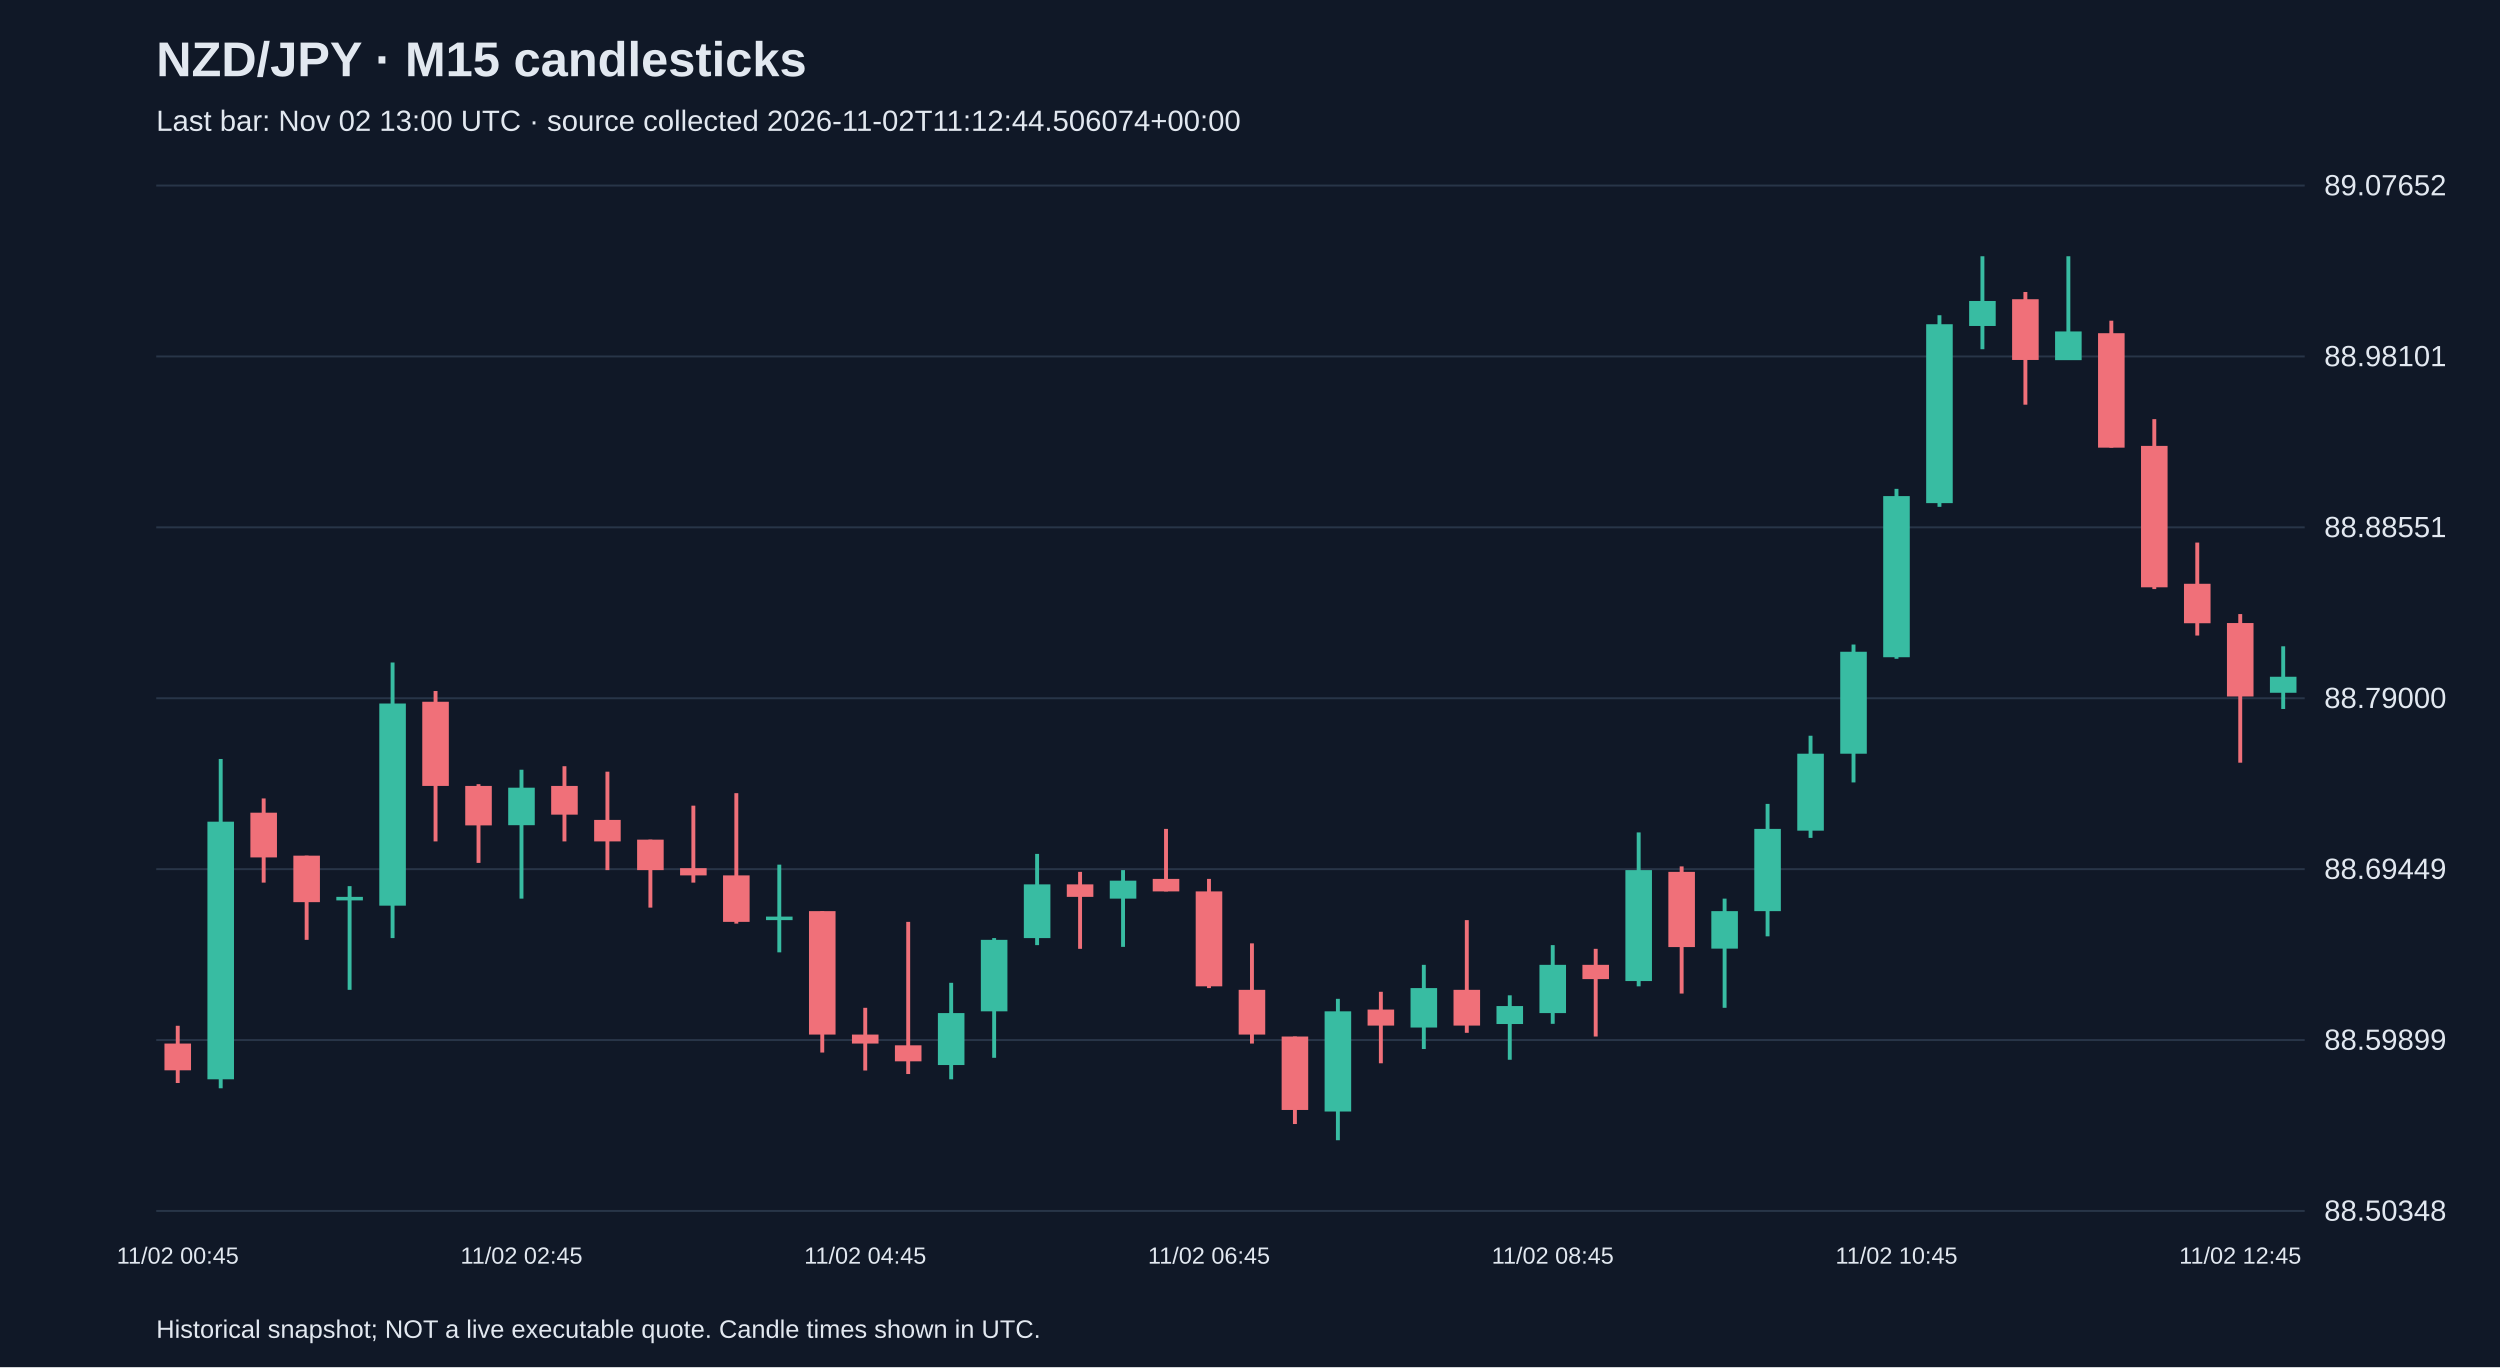
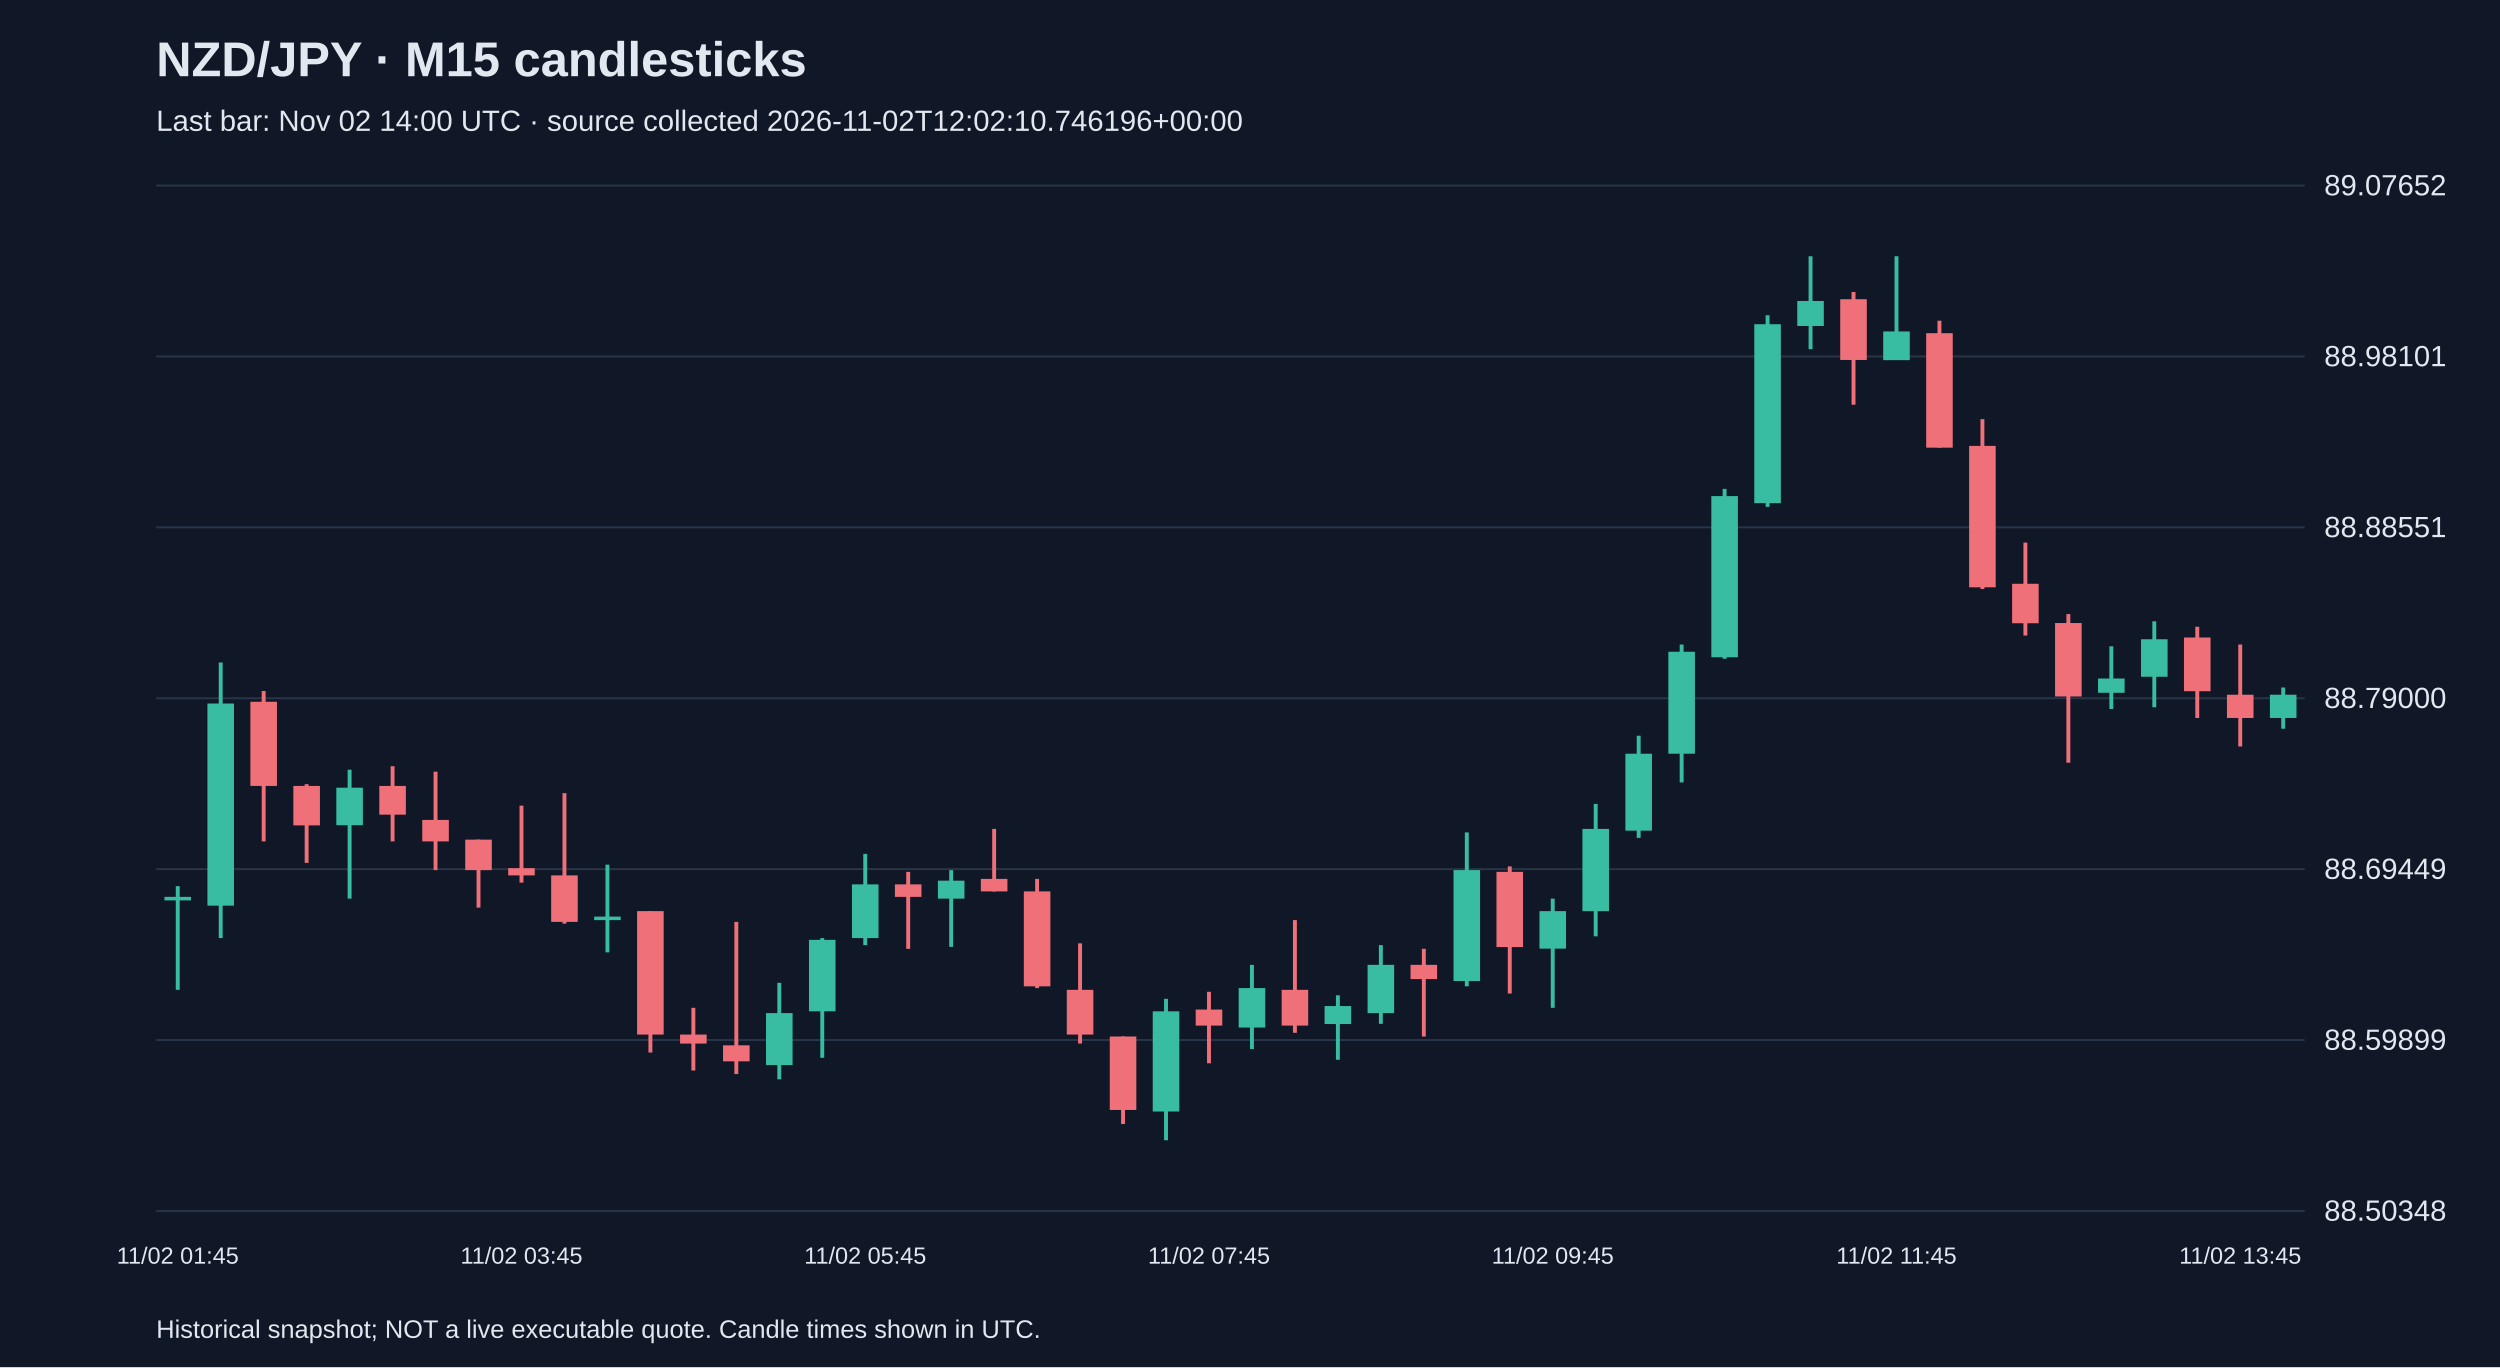
<svg xmlns="http://www.w3.org/2000/svg" viewBox="0 0 1280 700">
  <rect width="100%" height="100%" fill="#101827" />
  <style>text{font-family:Arial,sans-serif;fill:#e2e8f0}</style>
  <text x="80" y="39" font-size="25" font-weight="bold">NZD/JPY · M15 candlesticks</text>
-   <text x="80" y="67" font-size="15" fill="#a6b1c5">Last bar: Nov 02 13:00 UTC · source collected 2026-11-02T11:12:44.506074+00:00</text>
+   <text x="80" y="67" font-size="15" fill="#a6b1c5">Last bar: Nov 02 14:00 UTC · source collected 2026-11-02T12:02:10.746196+00:00</text>
  <line x1="80" y1="620.0" x2="1180" y2="620.0" stroke="#283548" />
  <text x="1190" y="625.0" font-size="15">88.50348</text>
  <line x1="80" y1="532.5" x2="1180" y2="532.5" stroke="#283548" />
  <text x="1190" y="537.5" font-size="15">88.59899</text>
  <line x1="80" y1="445.0" x2="1180" y2="445.0" stroke="#283548" />
  <text x="1190" y="450.0" font-size="15">88.69449</text>
  <line x1="80" y1="357.5" x2="1180" y2="357.5" stroke="#283548" />
  <text x="1190" y="362.5" font-size="15">88.79000</text>
  <line x1="80" y1="270.0" x2="1180" y2="270.0" stroke="#283548" />
  <text x="1190" y="275.0" font-size="15">88.88551</text>
  <line x1="80" y1="182.5" x2="1180" y2="182.5" stroke="#283548" />
  <text x="1190" y="187.5" font-size="15">88.98101</text>
  <line x1="80" y1="95.0" x2="1180" y2="95.0" stroke="#283548" />
  <text x="1190" y="100.0" font-size="15">89.07652</text>
-   <line x1="91.0" y1="525.2" x2="91.0" y2="554.5" stroke="#f07079" stroke-width="2" />
-   <rect x="84.2" y="534.3" width="13.6" height="13.7" fill="#f07079" />
-   <text x="91.0" y="647" text-anchor="middle" font-size="12">11/02 00:45</text>
-   <line x1="113.0" y1="388.6" x2="113.0" y2="557.2" stroke="#38bca2" stroke-width="2" />
-   <rect x="106.2" y="420.7" width="13.6" height="131.9" fill="#38bca2" />
-   <line x1="135.0" y1="408.8" x2="135.0" y2="451.9" stroke="#f07079" stroke-width="2" />
-   <rect x="128.2" y="416.1" width="13.6" height="22.9" fill="#f07079" />
-   <line x1="157.0" y1="438.1" x2="157.0" y2="481.2" stroke="#f07079" stroke-width="2" />
-   <rect x="150.2" y="438.1" width="13.6" height="23.8" fill="#f07079" />
-   <line x1="179.0" y1="453.7" x2="179.0" y2="506.8" stroke="#38bca2" stroke-width="2" />
-   <rect x="172.2" y="459.2" width="13.6" height="1.8" fill="#38bca2" />
-   <line x1="201.0" y1="339.2" x2="201.0" y2="480.3" stroke="#38bca2" stroke-width="2" />
-   <rect x="194.2" y="360.2" width="13.6" height="103.5" fill="#38bca2" />
-   <line x1="223.0" y1="353.8" x2="223.0" y2="430.8" stroke="#f07079" stroke-width="2" />
-   <rect x="216.2" y="359.3" width="13.6" height="43.1" fill="#f07079" />
-   <line x1="245.0" y1="401.5" x2="245.0" y2="441.8" stroke="#f07079" stroke-width="2" />
-   <rect x="238.2" y="402.4" width="13.6" height="20.2" fill="#f07079" />
-   <line x1="267.0" y1="394.1" x2="267.0" y2="460.1" stroke="#38bca2" stroke-width="2" />
-   <rect x="260.2" y="403.3" width="13.6" height="19.2" fill="#38bca2" />
-   <text x="267.0" y="647" text-anchor="middle" font-size="12">11/02 02:45</text>
-   <line x1="289.0" y1="392.3" x2="289.0" y2="430.8" stroke="#f07079" stroke-width="2" />
-   <rect x="282.2" y="402.4" width="13.6" height="14.7" fill="#f07079" />
-   <line x1="311.0" y1="395.1" x2="311.0" y2="445.5" stroke="#f07079" stroke-width="2" />
-   <rect x="304.2" y="419.8" width="13.6" height="11.0" fill="#f07079" />
-   <line x1="333.0" y1="429.9" x2="333.0" y2="464.7" stroke="#f07079" stroke-width="2" />
-   <rect x="326.2" y="429.9" width="13.6" height="15.6" fill="#f07079" />
-   <line x1="355.0" y1="412.5" x2="355.0" y2="451.9" stroke="#f07079" stroke-width="2" />
-   <rect x="348.2" y="444.5" width="13.6" height="3.7" fill="#f07079" />
-   <line x1="377.0" y1="406.1" x2="377.0" y2="472.9" stroke="#f07079" stroke-width="2" />
-   <rect x="370.2" y="448.2" width="13.6" height="23.8" fill="#f07079" />
-   <line x1="399.0" y1="442.7" x2="399.0" y2="487.6" stroke="#38bca2" stroke-width="2" />
-   <rect x="392.2" y="469.3" width="13.6" height="1.8" fill="#38bca2" />
-   <line x1="421.0" y1="466.5" x2="421.0" y2="538.9" stroke="#f07079" stroke-width="2" />
-   <rect x="414.2" y="466.5" width="13.6" height="63.2" fill="#f07079" />
-   <line x1="443.0" y1="516.0" x2="443.0" y2="548.1" stroke="#f07079" stroke-width="2" />
-   <rect x="436.2" y="529.7" width="13.6" height="4.6" fill="#f07079" />
-   <text x="443.0" y="647" text-anchor="middle" font-size="12">11/02 04:45</text>
-   <line x1="465.0" y1="472.0" x2="465.0" y2="549.9" stroke="#f07079" stroke-width="2" />
-   <rect x="458.2" y="535.2" width="13.6" height="8.2" fill="#f07079" />
-   <line x1="487.0" y1="503.2" x2="487.0" y2="552.6" stroke="#38bca2" stroke-width="2" />
-   <rect x="480.2" y="518.7" width="13.6" height="26.6" fill="#38bca2" />
-   <line x1="509.0" y1="480.3" x2="509.0" y2="541.6" stroke="#38bca2" stroke-width="2" />
-   <rect x="502.2" y="481.2" width="13.6" height="36.6" fill="#38bca2" />
-   <line x1="531.0" y1="437.2" x2="531.0" y2="483.9" stroke="#38bca2" stroke-width="2" />
-   <rect x="524.2" y="452.8" width="13.6" height="27.5" fill="#38bca2" />
-   <line x1="553.0" y1="446.4" x2="553.0" y2="485.8" stroke="#f07079" stroke-width="2" />
-   <rect x="546.2" y="452.8" width="13.6" height="6.4" fill="#f07079" />
-   <line x1="575.0" y1="445.5" x2="575.0" y2="484.8" stroke="#38bca2" stroke-width="2" />
-   <rect x="568.2" y="450.9" width="13.6" height="9.2" fill="#38bca2" />
-   <line x1="597.0" y1="424.4" x2="597.0" y2="456.4" stroke="#f07079" stroke-width="2" />
-   <rect x="590.2" y="450.0" width="13.6" height="6.4" fill="#f07079" />
-   <line x1="619.0" y1="450.0" x2="619.0" y2="505.9" stroke="#f07079" stroke-width="2" />
-   <rect x="612.2" y="456.4" width="13.6" height="48.6" fill="#f07079" />
-   <text x="619.0" y="647" text-anchor="middle" font-size="12">11/02 06:45</text>
-   <line x1="641.0" y1="483.0" x2="641.0" y2="534.3" stroke="#f07079" stroke-width="2" />
-   <rect x="634.2" y="506.8" width="13.6" height="22.9" fill="#f07079" />
-   <line x1="663.0" y1="530.7" x2="663.0" y2="575.5" stroke="#f07079" stroke-width="2" />
-   <rect x="656.2" y="530.7" width="13.6" height="37.6" fill="#f07079" />
-   <line x1="685.0" y1="511.4" x2="685.0" y2="583.8" stroke="#38bca2" stroke-width="2" />
-   <rect x="678.2" y="517.8" width="13.6" height="51.3" fill="#38bca2" />
-   <line x1="707.0" y1="507.8" x2="707.0" y2="544.4" stroke="#f07079" stroke-width="2" />
-   <rect x="700.2" y="516.9" width="13.6" height="8.2" fill="#f07079" />
-   <line x1="729.0" y1="494.0" x2="729.0" y2="537.1" stroke="#38bca2" stroke-width="2" />
-   <rect x="722.2" y="505.9" width="13.6" height="20.2" fill="#38bca2" />
-   <line x1="751.0" y1="471.1" x2="751.0" y2="528.8" stroke="#f07079" stroke-width="2" />
-   <rect x="744.2" y="506.8" width="13.6" height="18.3" fill="#f07079" />
-   <line x1="773.0" y1="509.6" x2="773.0" y2="542.6" stroke="#38bca2" stroke-width="2" />
-   <rect x="766.2" y="515.1" width="13.6" height="9.2" fill="#38bca2" />
-   <line x1="795.0" y1="483.9" x2="795.0" y2="524.2" stroke="#38bca2" stroke-width="2" />
-   <rect x="788.2" y="494.0" width="13.6" height="24.7" fill="#38bca2" />
-   <text x="795.0" y="647" text-anchor="middle" font-size="12">11/02 08:45</text>
-   <line x1="817.0" y1="485.8" x2="817.0" y2="530.7" stroke="#f07079" stroke-width="2" />
-   <rect x="810.2" y="494.0" width="13.6" height="7.3" fill="#f07079" />
-   <line x1="839.0" y1="426.2" x2="839.0" y2="505.0" stroke="#38bca2" stroke-width="2" />
-   <rect x="832.2" y="445.5" width="13.6" height="56.8" fill="#38bca2" />
-   <line x1="861.0" y1="443.6" x2="861.0" y2="508.7" stroke="#f07079" stroke-width="2" />
-   <rect x="854.2" y="446.4" width="13.6" height="38.5" fill="#f07079" />
-   <line x1="883.0" y1="460.1" x2="883.0" y2="516.0" stroke="#38bca2" stroke-width="2" />
-   <rect x="876.2" y="466.5" width="13.6" height="19.2" fill="#38bca2" />
-   <line x1="905.0" y1="411.6" x2="905.0" y2="479.4" stroke="#38bca2" stroke-width="2" />
-   <rect x="898.2" y="424.4" width="13.6" height="42.1" fill="#38bca2" />
-   <line x1="927.0" y1="376.7" x2="927.0" y2="429.0" stroke="#38bca2" stroke-width="2" />
-   <rect x="920.2" y="385.9" width="13.6" height="39.4" fill="#38bca2" />
-   <line x1="949.0" y1="330.0" x2="949.0" y2="400.6" stroke="#38bca2" stroke-width="2" />
-   <rect x="942.2" y="333.7" width="13.6" height="52.2" fill="#38bca2" />
-   <line x1="971.0" y1="250.3" x2="971.0" y2="337.3" stroke="#38bca2" stroke-width="2" />
-   <rect x="964.2" y="254.0" width="13.6" height="82.5" fill="#38bca2" />
-   <text x="971.0" y="647" text-anchor="middle" font-size="12">11/02 10:45</text>
-   <line x1="993.0" y1="161.4" x2="993.0" y2="259.5" stroke="#38bca2" stroke-width="2" />
-   <rect x="986.2" y="166.0" width="13.6" height="91.6" fill="#38bca2" />
-   <line x1="1015.0" y1="131.2" x2="1015.0" y2="178.8" stroke="#38bca2" stroke-width="2" />
-   <rect x="1008.2" y="154.1" width="13.6" height="12.8" fill="#38bca2" />
-   <line x1="1037.0" y1="149.5" x2="1037.0" y2="207.2" stroke="#f07079" stroke-width="2" />
-   <rect x="1030.2" y="153.2" width="13.6" height="31.1" fill="#f07079" />
-   <line x1="1059.0" y1="131.2" x2="1059.0" y2="184.3" stroke="#38bca2" stroke-width="2" />
-   <rect x="1052.2" y="169.7" width="13.6" height="14.7" fill="#38bca2" />
-   <line x1="1081.0" y1="164.2" x2="1081.0" y2="229.2" stroke="#f07079" stroke-width="2" />
-   <rect x="1074.2" y="170.6" width="13.6" height="58.6" fill="#f07079" />
-   <line x1="1103.0" y1="214.6" x2="1103.0" y2="301.6" stroke="#f07079" stroke-width="2" />
-   <rect x="1096.2" y="228.3" width="13.6" height="72.4" fill="#f07079" />
-   <line x1="1125.0" y1="277.8" x2="1125.0" y2="325.4" stroke="#f07079" stroke-width="2" />
-   <rect x="1118.2" y="298.9" width="13.6" height="20.2" fill="#f07079" />
-   <line x1="1147.0" y1="314.4" x2="1147.0" y2="390.5" stroke="#f07079" stroke-width="2" />
-   <rect x="1140.2" y="319.0" width="13.6" height="37.6" fill="#f07079" />
-   <text x="1147.0" y="647" text-anchor="middle" font-size="12">11/02 12:45</text>
-   <line x1="1169.0" y1="330.9" x2="1169.0" y2="363.0" stroke="#38bca2" stroke-width="2" />
-   <rect x="1162.2" y="346.5" width="13.6" height="8.2" fill="#38bca2" />
+   <line x1="91.0" y1="453.7" x2="91.0" y2="506.8" stroke="#38bca2" stroke-width="2" />
+   <rect x="84.2" y="459.2" width="13.6" height="1.8" fill="#38bca2" />
+   <text x="91.0" y="647" text-anchor="middle" font-size="12">11/02 01:45</text>
+   <line x1="113.0" y1="339.2" x2="113.0" y2="480.3" stroke="#38bca2" stroke-width="2" />
+   <rect x="106.2" y="360.2" width="13.6" height="103.5" fill="#38bca2" />
+   <line x1="135.0" y1="353.8" x2="135.0" y2="430.8" stroke="#f07079" stroke-width="2" />
+   <rect x="128.2" y="359.3" width="13.6" height="43.1" fill="#f07079" />
+   <line x1="157.0" y1="401.5" x2="157.0" y2="441.8" stroke="#f07079" stroke-width="2" />
+   <rect x="150.2" y="402.4" width="13.6" height="20.2" fill="#f07079" />
+   <line x1="179.0" y1="394.1" x2="179.0" y2="460.1" stroke="#38bca2" stroke-width="2" />
+   <rect x="172.2" y="403.3" width="13.6" height="19.2" fill="#38bca2" />
+   <line x1="201.0" y1="392.3" x2="201.0" y2="430.8" stroke="#f07079" stroke-width="2" />
+   <rect x="194.2" y="402.4" width="13.6" height="14.7" fill="#f07079" />
+   <line x1="223.0" y1="395.1" x2="223.0" y2="445.5" stroke="#f07079" stroke-width="2" />
+   <rect x="216.2" y="419.8" width="13.6" height="11.0" fill="#f07079" />
+   <line x1="245.0" y1="429.9" x2="245.0" y2="464.7" stroke="#f07079" stroke-width="2" />
+   <rect x="238.2" y="429.9" width="13.6" height="15.6" fill="#f07079" />
+   <line x1="267.0" y1="412.5" x2="267.0" y2="451.9" stroke="#f07079" stroke-width="2" />
+   <rect x="260.2" y="444.5" width="13.6" height="3.7" fill="#f07079" />
+   <text x="267.0" y="647" text-anchor="middle" font-size="12">11/02 03:45</text>
+   <line x1="289.0" y1="406.1" x2="289.0" y2="472.9" stroke="#f07079" stroke-width="2" />
+   <rect x="282.2" y="448.2" width="13.6" height="23.8" fill="#f07079" />
+   <line x1="311.0" y1="442.7" x2="311.0" y2="487.6" stroke="#38bca2" stroke-width="2" />
+   <rect x="304.2" y="469.3" width="13.6" height="1.8" fill="#38bca2" />
+   <line x1="333.0" y1="466.5" x2="333.0" y2="538.9" stroke="#f07079" stroke-width="2" />
+   <rect x="326.2" y="466.5" width="13.6" height="63.2" fill="#f07079" />
+   <line x1="355.0" y1="516.0" x2="355.0" y2="548.1" stroke="#f07079" stroke-width="2" />
+   <rect x="348.2" y="529.7" width="13.6" height="4.6" fill="#f07079" />
+   <line x1="377.0" y1="472.0" x2="377.0" y2="549.9" stroke="#f07079" stroke-width="2" />
+   <rect x="370.2" y="535.2" width="13.6" height="8.2" fill="#f07079" />
+   <line x1="399.0" y1="503.2" x2="399.0" y2="552.6" stroke="#38bca2" stroke-width="2" />
+   <rect x="392.2" y="518.7" width="13.6" height="26.6" fill="#38bca2" />
+   <line x1="421.0" y1="480.3" x2="421.0" y2="541.6" stroke="#38bca2" stroke-width="2" />
+   <rect x="414.2" y="481.2" width="13.6" height="36.6" fill="#38bca2" />
+   <line x1="443.0" y1="437.2" x2="443.0" y2="483.9" stroke="#38bca2" stroke-width="2" />
+   <rect x="436.2" y="452.8" width="13.6" height="27.5" fill="#38bca2" />
+   <text x="443.0" y="647" text-anchor="middle" font-size="12">11/02 05:45</text>
+   <line x1="465.0" y1="446.4" x2="465.0" y2="485.8" stroke="#f07079" stroke-width="2" />
+   <rect x="458.2" y="452.8" width="13.6" height="6.4" fill="#f07079" />
+   <line x1="487.0" y1="445.5" x2="487.0" y2="484.8" stroke="#38bca2" stroke-width="2" />
+   <rect x="480.2" y="450.9" width="13.6" height="9.2" fill="#38bca2" />
+   <line x1="509.0" y1="424.4" x2="509.0" y2="456.4" stroke="#f07079" stroke-width="2" />
+   <rect x="502.2" y="450.0" width="13.6" height="6.4" fill="#f07079" />
+   <line x1="531.0" y1="450.0" x2="531.0" y2="505.9" stroke="#f07079" stroke-width="2" />
+   <rect x="524.2" y="456.4" width="13.6" height="48.6" fill="#f07079" />
+   <line x1="553.0" y1="483.0" x2="553.0" y2="534.3" stroke="#f07079" stroke-width="2" />
+   <rect x="546.2" y="506.8" width="13.6" height="22.9" fill="#f07079" />
+   <line x1="575.0" y1="530.7" x2="575.0" y2="575.5" stroke="#f07079" stroke-width="2" />
+   <rect x="568.2" y="530.7" width="13.6" height="37.6" fill="#f07079" />
+   <line x1="597.0" y1="511.4" x2="597.0" y2="583.8" stroke="#38bca2" stroke-width="2" />
+   <rect x="590.2" y="517.8" width="13.6" height="51.3" fill="#38bca2" />
+   <line x1="619.0" y1="507.8" x2="619.0" y2="544.4" stroke="#f07079" stroke-width="2" />
+   <rect x="612.2" y="516.9" width="13.6" height="8.2" fill="#f07079" />
+   <text x="619.0" y="647" text-anchor="middle" font-size="12">11/02 07:45</text>
+   <line x1="641.0" y1="494.0" x2="641.0" y2="537.1" stroke="#38bca2" stroke-width="2" />
+   <rect x="634.2" y="505.9" width="13.6" height="20.2" fill="#38bca2" />
+   <line x1="663.0" y1="471.1" x2="663.0" y2="528.8" stroke="#f07079" stroke-width="2" />
+   <rect x="656.2" y="506.8" width="13.6" height="18.3" fill="#f07079" />
+   <line x1="685.0" y1="509.6" x2="685.0" y2="542.6" stroke="#38bca2" stroke-width="2" />
+   <rect x="678.2" y="515.1" width="13.6" height="9.2" fill="#38bca2" />
+   <line x1="707.0" y1="483.9" x2="707.0" y2="524.2" stroke="#38bca2" stroke-width="2" />
+   <rect x="700.2" y="494.0" width="13.6" height="24.7" fill="#38bca2" />
+   <line x1="729.0" y1="485.8" x2="729.0" y2="530.7" stroke="#f07079" stroke-width="2" />
+   <rect x="722.2" y="494.0" width="13.6" height="7.3" fill="#f07079" />
+   <line x1="751.0" y1="426.2" x2="751.0" y2="505.0" stroke="#38bca2" stroke-width="2" />
+   <rect x="744.2" y="445.5" width="13.6" height="56.8" fill="#38bca2" />
+   <line x1="773.0" y1="443.6" x2="773.0" y2="508.7" stroke="#f07079" stroke-width="2" />
+   <rect x="766.2" y="446.4" width="13.6" height="38.5" fill="#f07079" />
+   <line x1="795.0" y1="460.1" x2="795.0" y2="516.0" stroke="#38bca2" stroke-width="2" />
+   <rect x="788.2" y="466.5" width="13.6" height="19.2" fill="#38bca2" />
+   <text x="795.0" y="647" text-anchor="middle" font-size="12">11/02 09:45</text>
+   <line x1="817.0" y1="411.6" x2="817.0" y2="479.4" stroke="#38bca2" stroke-width="2" />
+   <rect x="810.2" y="424.4" width="13.6" height="42.1" fill="#38bca2" />
+   <line x1="839.0" y1="376.7" x2="839.0" y2="429.0" stroke="#38bca2" stroke-width="2" />
+   <rect x="832.2" y="385.9" width="13.6" height="39.4" fill="#38bca2" />
+   <line x1="861.0" y1="330.0" x2="861.0" y2="400.6" stroke="#38bca2" stroke-width="2" />
+   <rect x="854.2" y="333.7" width="13.6" height="52.2" fill="#38bca2" />
+   <line x1="883.0" y1="250.3" x2="883.0" y2="337.3" stroke="#38bca2" stroke-width="2" />
+   <rect x="876.2" y="254.0" width="13.6" height="82.5" fill="#38bca2" />
+   <line x1="905.0" y1="161.4" x2="905.0" y2="259.5" stroke="#38bca2" stroke-width="2" />
+   <rect x="898.2" y="166.0" width="13.6" height="91.6" fill="#38bca2" />
+   <line x1="927.0" y1="131.2" x2="927.0" y2="178.8" stroke="#38bca2" stroke-width="2" />
+   <rect x="920.2" y="154.1" width="13.6" height="12.8" fill="#38bca2" />
+   <line x1="949.0" y1="149.5" x2="949.0" y2="207.2" stroke="#f07079" stroke-width="2" />
+   <rect x="942.2" y="153.2" width="13.6" height="31.1" fill="#f07079" />
+   <line x1="971.0" y1="131.2" x2="971.0" y2="184.3" stroke="#38bca2" stroke-width="2" />
+   <rect x="964.2" y="169.7" width="13.6" height="14.7" fill="#38bca2" />
+   <text x="971.0" y="647" text-anchor="middle" font-size="12">11/02 11:45</text>
+   <line x1="993.0" y1="164.2" x2="993.0" y2="229.2" stroke="#f07079" stroke-width="2" />
+   <rect x="986.2" y="170.6" width="13.6" height="58.6" fill="#f07079" />
+   <line x1="1015.0" y1="214.6" x2="1015.0" y2="301.6" stroke="#f07079" stroke-width="2" />
+   <rect x="1008.2" y="228.3" width="13.6" height="72.4" fill="#f07079" />
+   <line x1="1037.0" y1="277.8" x2="1037.0" y2="325.4" stroke="#f07079" stroke-width="2" />
+   <rect x="1030.2" y="298.9" width="13.6" height="20.2" fill="#f07079" />
+   <line x1="1059.0" y1="314.4" x2="1059.0" y2="390.5" stroke="#f07079" stroke-width="2" />
+   <rect x="1052.2" y="319.0" width="13.6" height="37.6" fill="#f07079" />
+   <line x1="1081.0" y1="330.9" x2="1081.0" y2="363.0" stroke="#38bca2" stroke-width="2" />
+   <rect x="1074.2" y="347.4" width="13.6" height="7.3" fill="#38bca2" />
+   <line x1="1103.0" y1="318.1" x2="1103.0" y2="362.1" stroke="#38bca2" stroke-width="2" />
+   <rect x="1096.2" y="327.3" width="13.6" height="19.2" fill="#38bca2" />
+   <line x1="1125.0" y1="320.9" x2="1125.0" y2="367.6" stroke="#f07079" stroke-width="2" />
+   <rect x="1118.2" y="326.4" width="13.6" height="27.5" fill="#f07079" />
+   <line x1="1147.0" y1="330.0" x2="1147.0" y2="382.2" stroke="#f07079" stroke-width="2" />
+   <rect x="1140.2" y="355.7" width="13.6" height="11.9" fill="#f07079" />
+   <text x="1147.0" y="647" text-anchor="middle" font-size="12">11/02 13:45</text>
+   <line x1="1169.0" y1="352.0" x2="1169.0" y2="373.1" stroke="#38bca2" stroke-width="2" />
+   <rect x="1162.2" y="355.7" width="13.6" height="11.9" fill="#38bca2" />
  <text x="80" y="685" font-size="13">Historical snapshot; NOT a live executable quote. Candle times shown in UTC.</text>
</svg>
